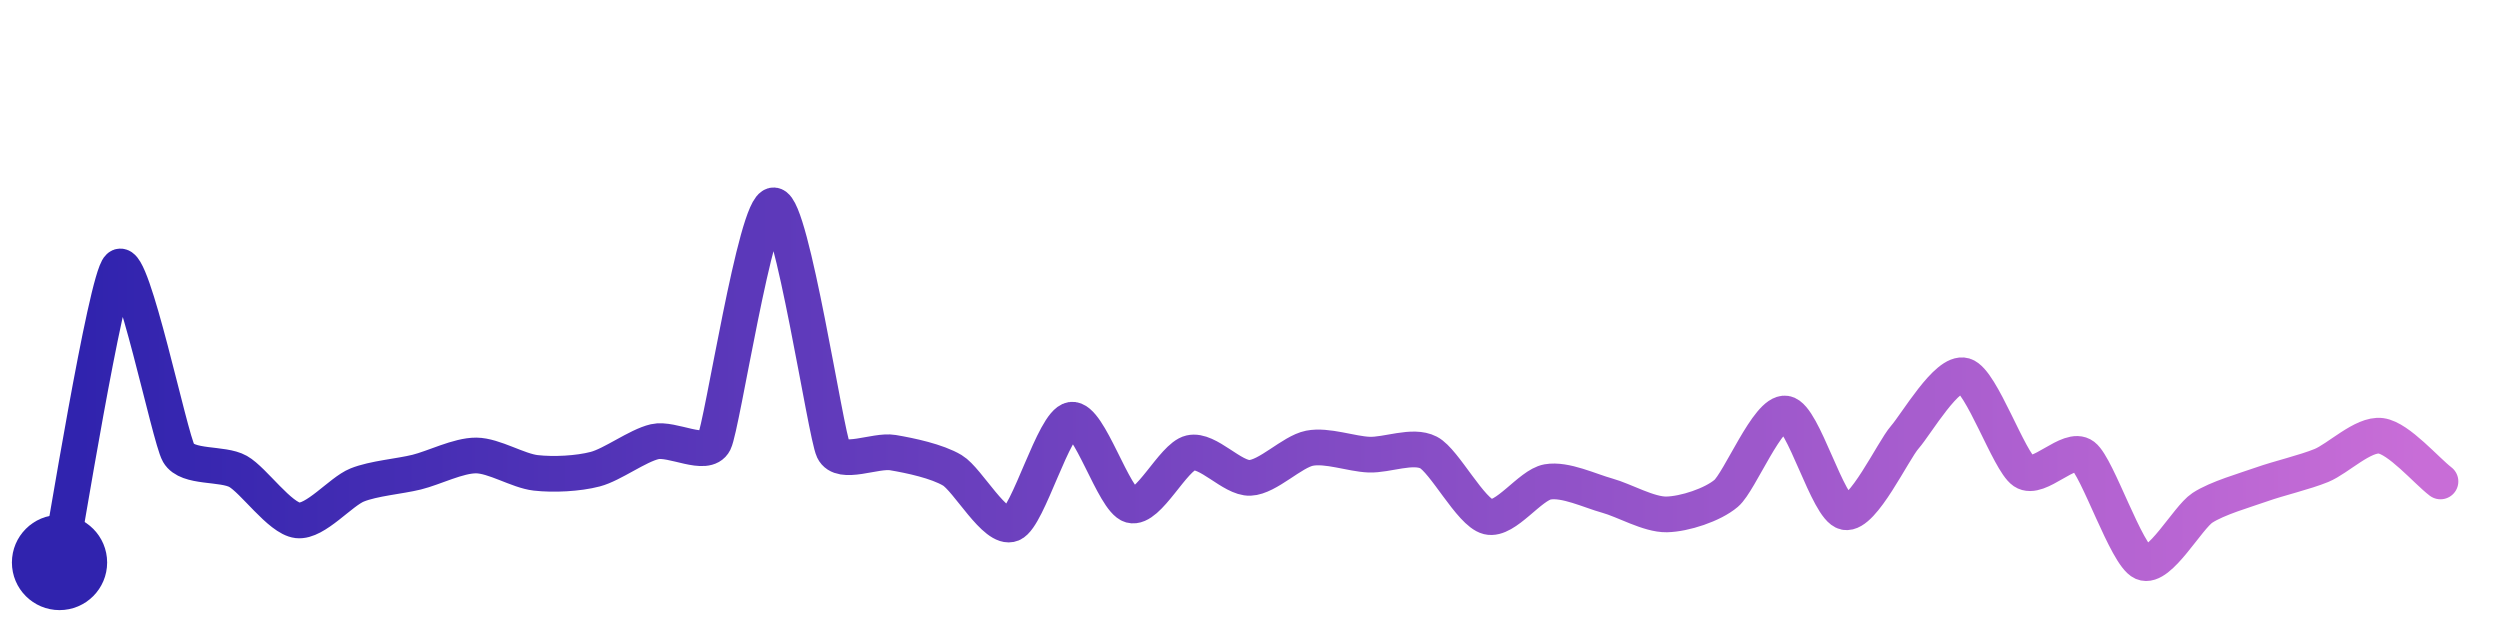
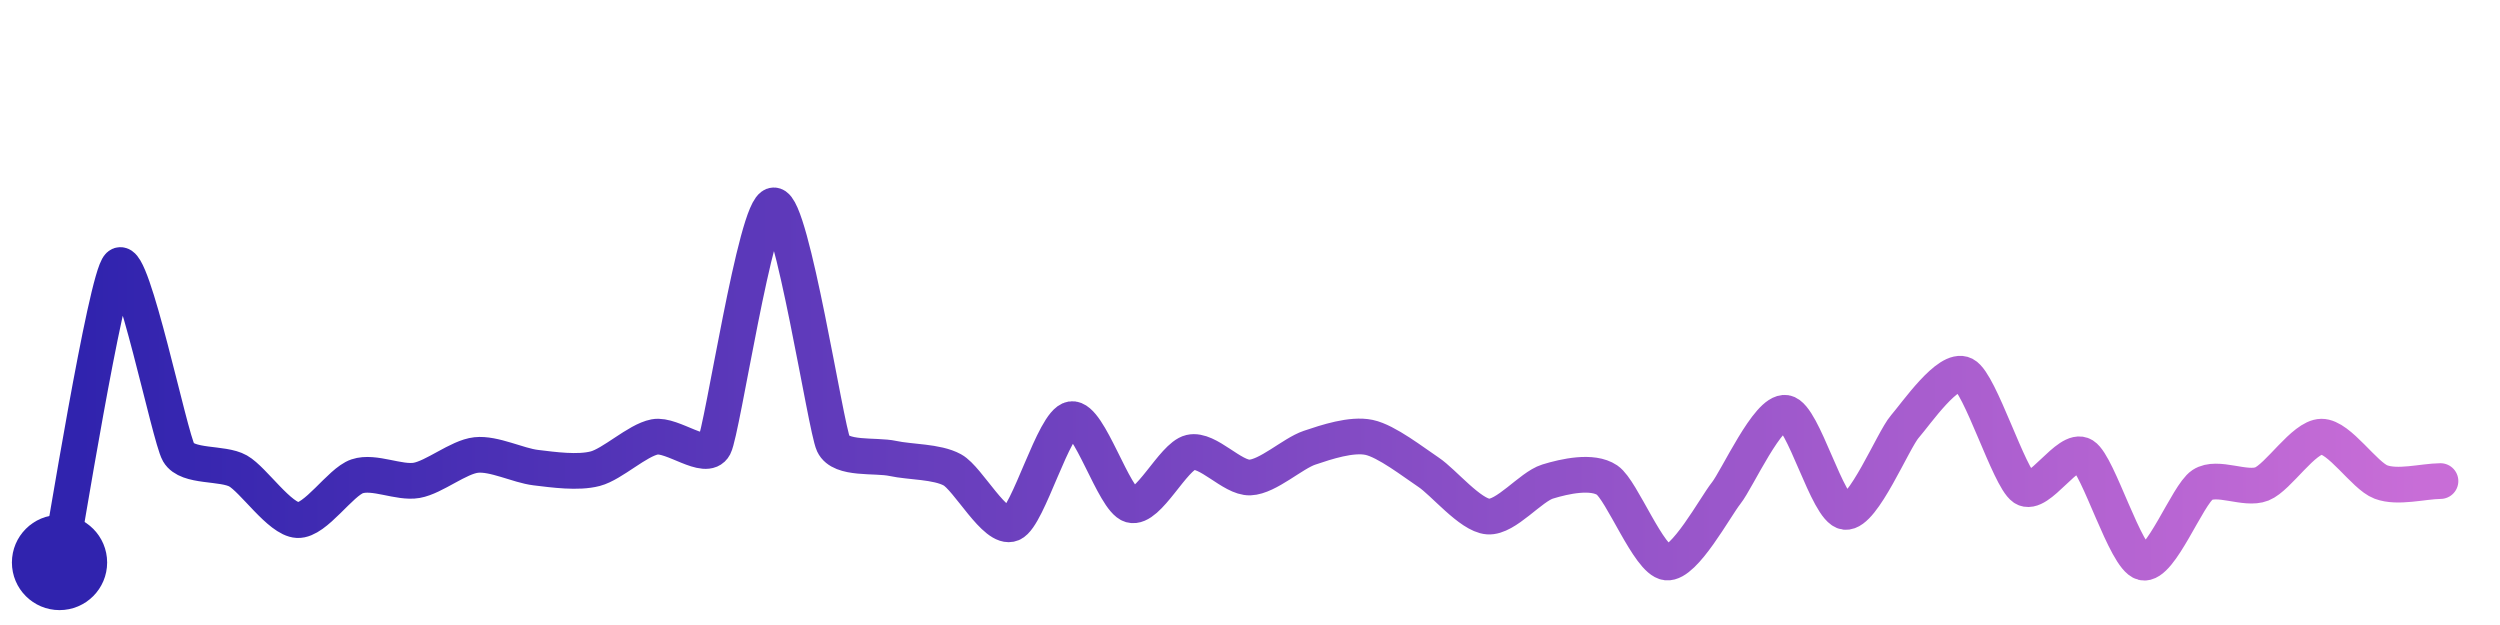
<svg xmlns="http://www.w3.org/2000/svg" width="200" height="50" viewBox="0 0 210 50">
  <defs>
    <linearGradient id="stroke" x1="0%" y1="0%" x2="100%" y2="0%">
      <stop stop-color="#3023AE" offset="0%" />
      <stop stop-color="#C86DD7" offset="100%" />
    </linearGradient>
  </defs>
-   <path stroke="url(#stroke)" stroke-width="3" stroke-linejoin="round" stroke-linecap="round" d="M5.00 46 C 5.30 44.53, 8.90 22.19, 10.00 21.18 S 14.25 35.51, 15.00 36.81 S 18.69 37.61, 20.00 38.35 S 23.51 42.29, 25.00 42.46 S 28.61 40.05, 30.00 39.49 S 33.54 38.77, 35.00 38.41 S 38.50 37.00, 40.00 37.01 S 43.51 38.30, 45.00 38.47 S 48.55 38.54, 50.00 38.16 S 53.54 36.19, 55.00 35.85 S 59.33 37.22, 60.00 35.88 S 63.50 15.90, 65.00 16.00 S 69.35 35.19, 70.00 36.55 S 73.52 36.52, 75.00 36.77 S 78.71 37.49, 80.00 38.26 S 83.62 43.34, 85.00 42.76 S 88.52 34.25, 90.00 34.01 S 93.55 40.79, 95.00 41.19 S 98.54 37.13, 100.00 36.79 S 103.50 38.95, 105.00 38.89 S 108.53 36.69, 110.00 36.40 S 113.50 36.88, 115.00 36.94 S 118.67 36.07, 120.00 36.76 S 123.54 41.80, 125.00 42.16 S 128.52 39.49, 130.00 39.23 S 133.55 39.98, 135.00 40.38 S 138.50 41.99, 140.00 41.96 S 143.86 41.16, 145.00 40.19 S 148.52 33.26, 150.00 33.49 S 153.53 41.48, 155.00 41.77 S 159.01 36.61, 160.00 35.48 S 163.56 29.88, 165.00 30.30 S 168.76 37.51, 170.00 38.35 S 173.81 36.14, 175.00 37.05 S 178.62 45.40, 180.00 46.00 S 183.75 42.23, 185.00 41.41 S 188.59 39.93, 190.00 39.43 S 193.61 38.42, 195.00 37.85 S 198.51 35.16, 200.00 35.36 S 203.81 38.28, 205.00 39.19" fill="none">
-     <animate attributeName="stroke-dashoffset" from="316.174" to="0" dur="2.2s" />
-     <animate attributeName="stroke-dasharray" from="316.174" to="316.174" />
+   <path stroke="url(#stroke)" stroke-width="3" stroke-linejoin="round" stroke-linecap="round" d="M5.00 46 C 5.29 44.53, 8.90 22.08, 10.00 21.06 S 14.25 35.47, 15.00 36.76 S 18.70 37.57, 20.00 38.31 S 23.50 42.37, 25.00 42.44 S 28.58 39.24, 30.00 38.76 S 33.52 39.36, 35.00 39.10 S 38.51 37.13, 40.00 36.97 S 43.51 37.85, 45.00 38.03 S 48.55 38.50, 50.00 38.12 S 53.53 35.73, 55.00 35.45 S 59.31 37.56, 60.00 36.23 S 63.50 16.03, 65.00 16.00 S 69.36 34.68, 70.00 36.04 S 73.53 36.94, 75.00 37.26 S 78.68 37.50, 80.00 38.22 S 83.62 43.33, 85.00 42.74 S 88.52 34.19, 90.00 33.96 S 93.56 40.76, 95.00 41.17 S 98.54 37.09, 100.00 36.75 S 103.50 38.92, 105.00 38.86 S 108.58 36.84, 110.00 36.36 S 113.53 35.18, 115.00 35.49 S 118.75 37.59, 120.00 38.42 S 123.50 42.03, 125.00 42.14 S 128.57 39.64, 130.00 39.20 S 133.76 38.24, 135.00 39.08 S 138.51 45.84, 140.00 46.00 S 144.07 41.34, 145.00 40.17 S 148.52 33.20, 150.00 33.43 S 153.51 41.58, 155.00 41.75 S 159.02 35.72, 160.00 34.59 S 163.67 29.54, 165.00 30.22 S 168.76 38.88, 170.00 39.73 S 173.73 36.21, 175.00 37.01 S 178.54 45.64, 180.00 46.00 S 183.75 40.30, 185.00 39.48 S 188.61 39.96, 190.00 39.40 S 193.50 35.45, 195.00 35.43 S 198.59 38.71, 200.00 39.24 S 203.50 39.18, 205.00 39.16" fill="none">
+     <animate attributeName="stroke-dashoffset" from="326.455" to="0" dur="2.2s" />
+     <animate attributeName="stroke-dasharray" from="326.455" to="326.455" />
  </path>
  <circle r="4" cx="5" cy="46" fill="#3023AE" />
-   <circle r="4" cx="205" cy="39.19" fill="#C86DD7" opacity="0">
+   <circle r="4" cx="205" cy="39.158" fill="#C86DD7" opacity="0">
    <animate attributeName="opacity" from="0" to="1" dur="0.1s" begin="2.2s" fill="freeze" />
  </circle>
</svg>
